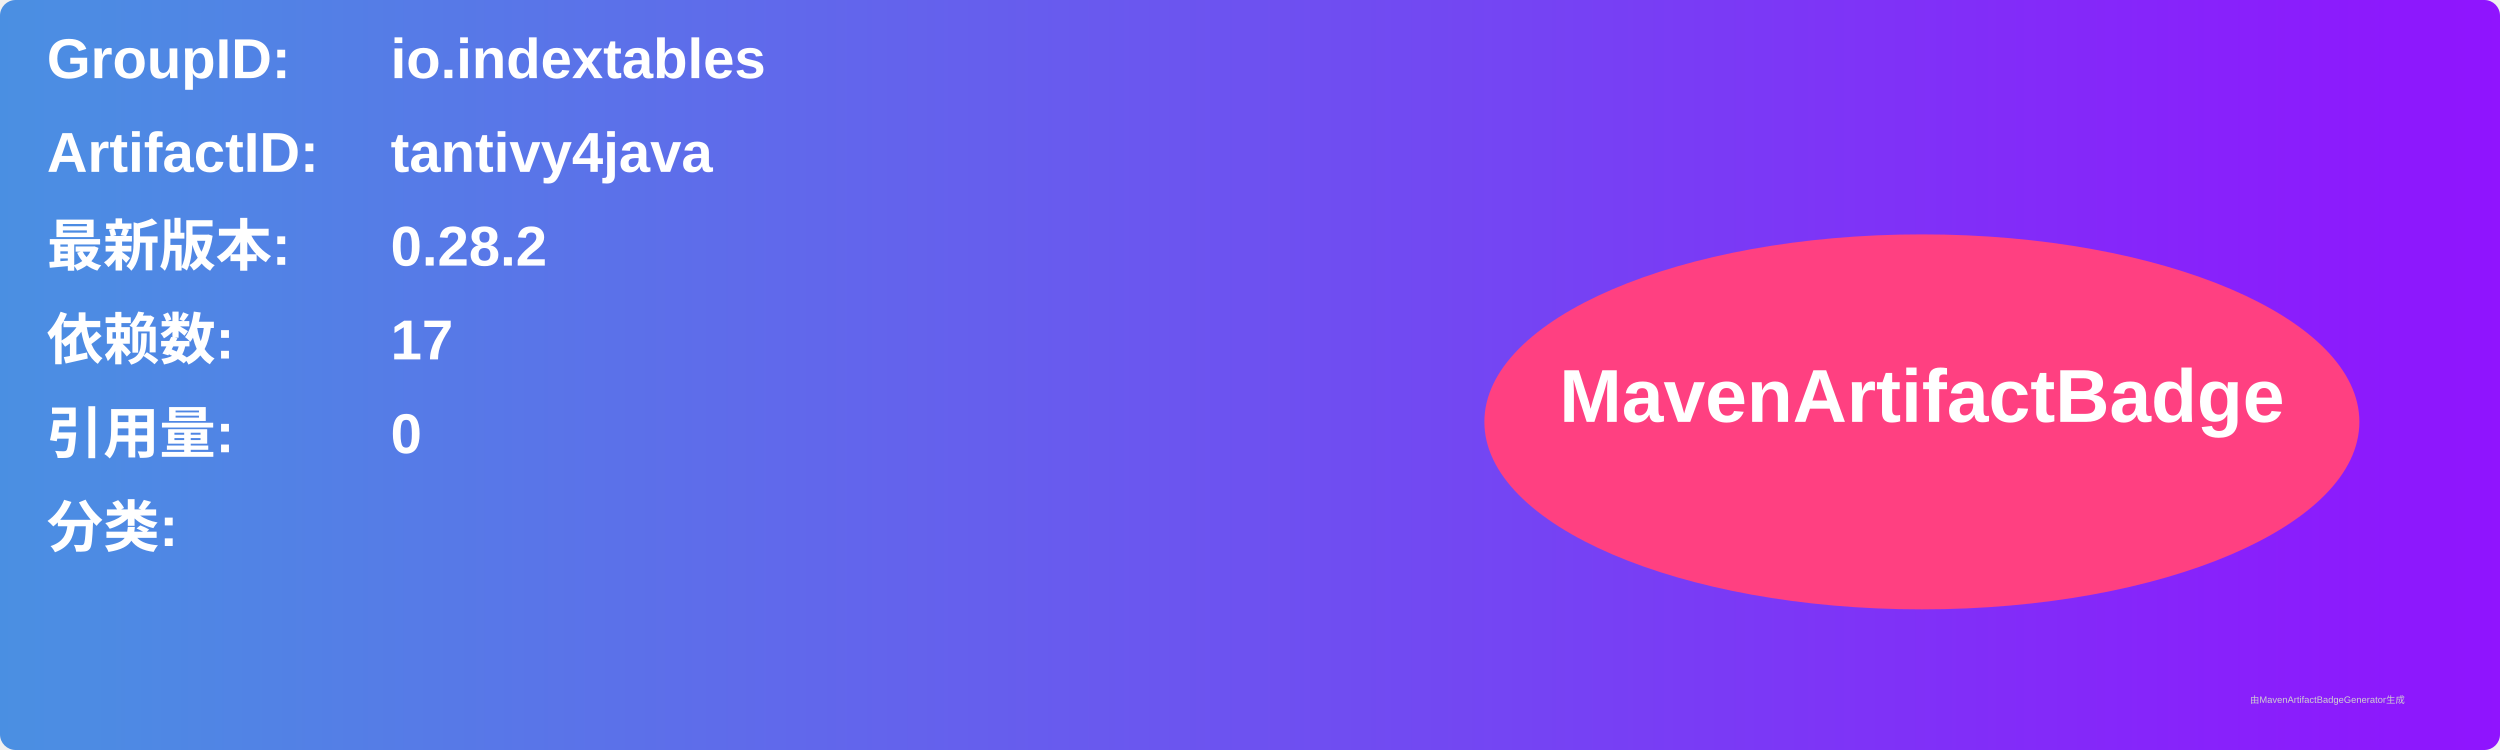
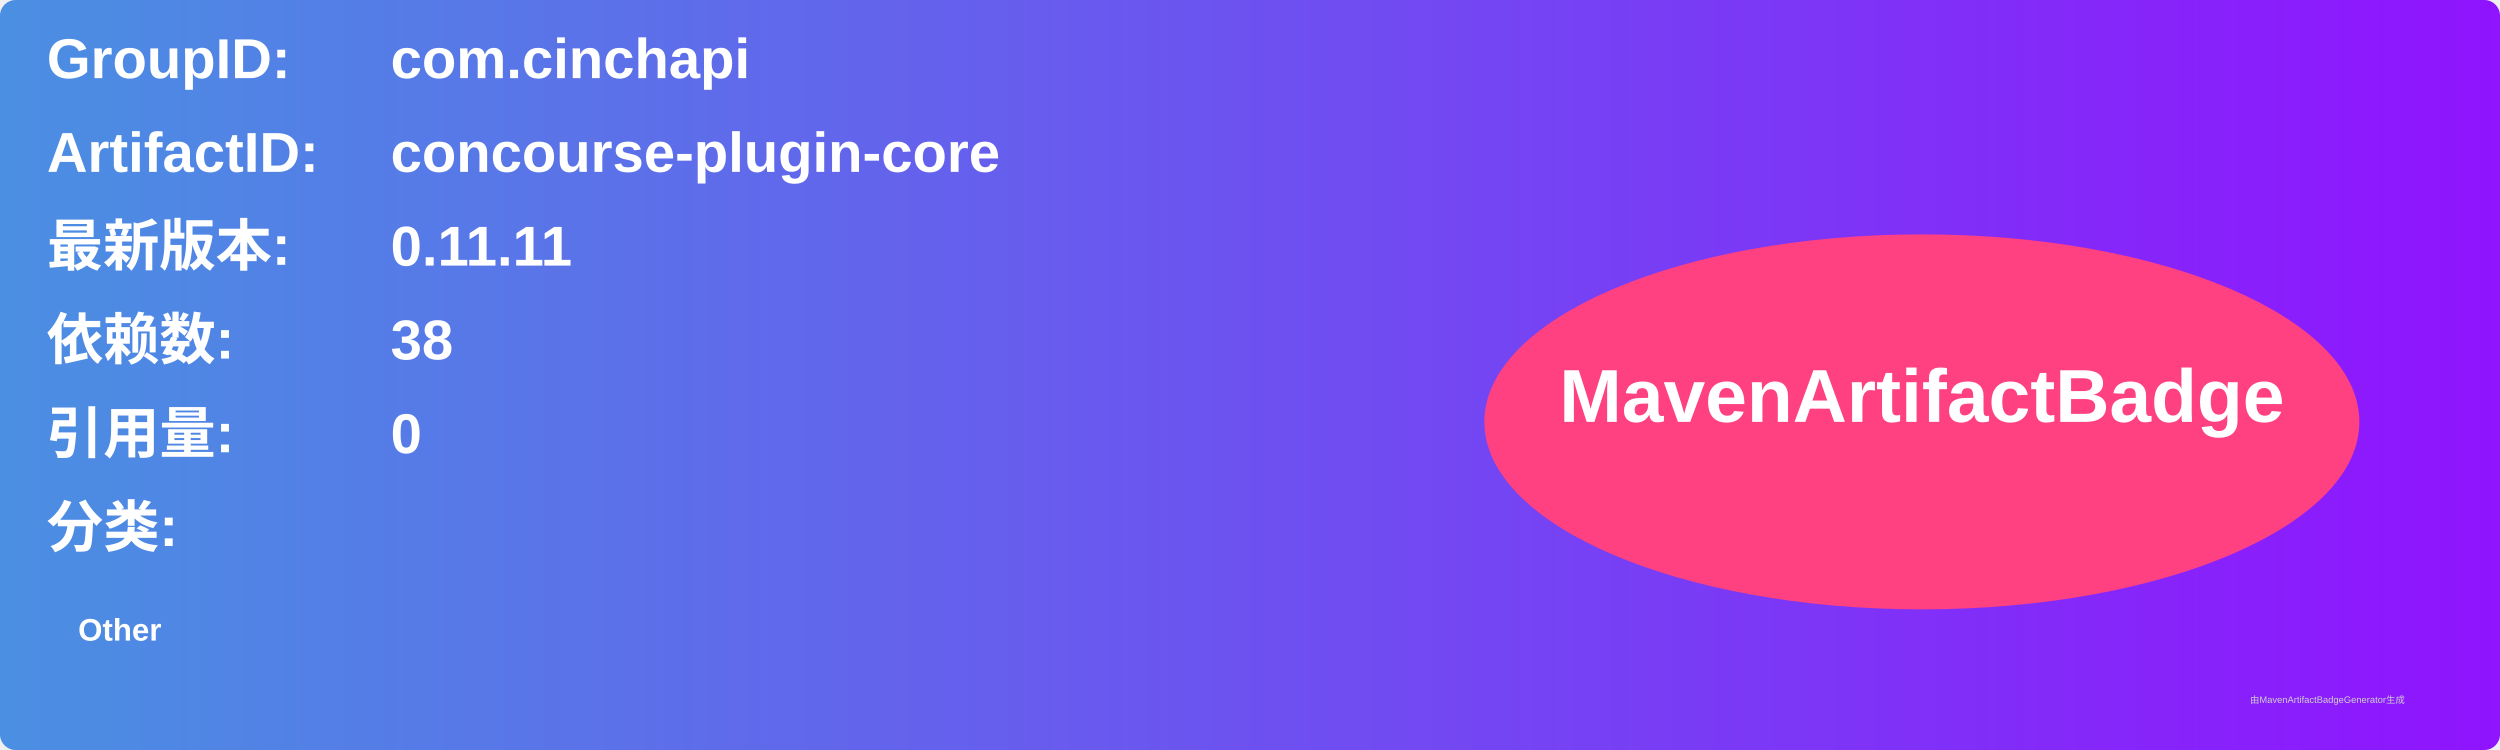
<svg xmlns="http://www.w3.org/2000/svg" width="800" height="240" viewBox="0 0 800 240">
  <linearGradient id="grad" x1="0%" y1="0%" x2="100%" y2="0%">
    <stop offset="0%" stop-color="#4a90e2" />
    <stop offset="100%" stop-color="#9013fe" />
  </linearGradient>
  <rect width="100%" height="100%" rx="5" ry="5" fill="url(#grad)" />
  <g transform="translate(15, 15)">
    <text x="0" y="10" font-family="Arial" font-size="18" fill="white" font-weight="bold" width="260">GroupID:</text>
-     <text x="110" y="10" font-family="Arial" font-size="18" fill="white" font-weight="bold" width="460">io.indextables</text>
+     <text x="110" y="10" font-family="Arial" font-size="18" fill="white" font-weight="bold" width="460">com.cinchapi</text>
    <text x="0" y="40" font-family="Arial" font-size="18" fill="white" font-weight="bold" width="260">ArtifactID:</text>
-     <text x="110" y="40" font-family="Arial" font-size="18" fill="white" font-weight="bold" width="460">tantivy4java</text>
+     <text x="110" y="40" font-family="Arial" font-size="18" fill="white" font-weight="bold" width="460">concourse-plugin-core</text>
    <text x="0" y="70" font-family="Arial" font-size="18" fill="white" font-weight="bold">最新版本:</text>
    <text x="110" y="70" font-family="Arial" font-size="18" fill="white" font-weight="bold">
-       <tspan font-weight="bold">0.28.2</tspan>
+       <tspan font-weight="bold">0.11.11</tspan>
    </text>
    <text x="0" y="100" font-family="Arial" font-size="18" fill="white" font-weight="bold">依赖数: </text>
    <text x="110" y="100" font-family="Arial" font-size="18" fill="white">
-       <tspan font-weight="bold">17</tspan>
+       <tspan font-weight="bold">38</tspan>
    </text>
    <text x="0" y="130" font-family="Arial" font-size="18" fill="white" font-weight="bold">引用量: </text>
    <text x="110" y="130" font-family="Arial" font-size="18" fill="white">
      <tspan font-weight="bold">0</tspan>
    </text>
    <text x="0" y="160" font-family="Arial" font-size="18" fill="white" font-weight="bold">分类:</text>
    <text x="10" y="190" font-family="Arial" font-size="10" fill="white">
-       <tspan font-weight="bold" />
+       <tspan font-weight="bold">Other</tspan>
    </text>
    <ellipse cx="600" cy="120" rx="140" ry="60" fill="#ff4081" />
    <text x="600" y="120" text-anchor="middle" font-family="Arial" font-size="24" fill="white" font-weight="bold">MavenArtifactBadge</text>
  </g>
  <text x="720" y="225" font-family="Arial" font-size="3" fill="#d0d0d0">由MavenArtifactBadgeGenerator生成</text>
</svg>
